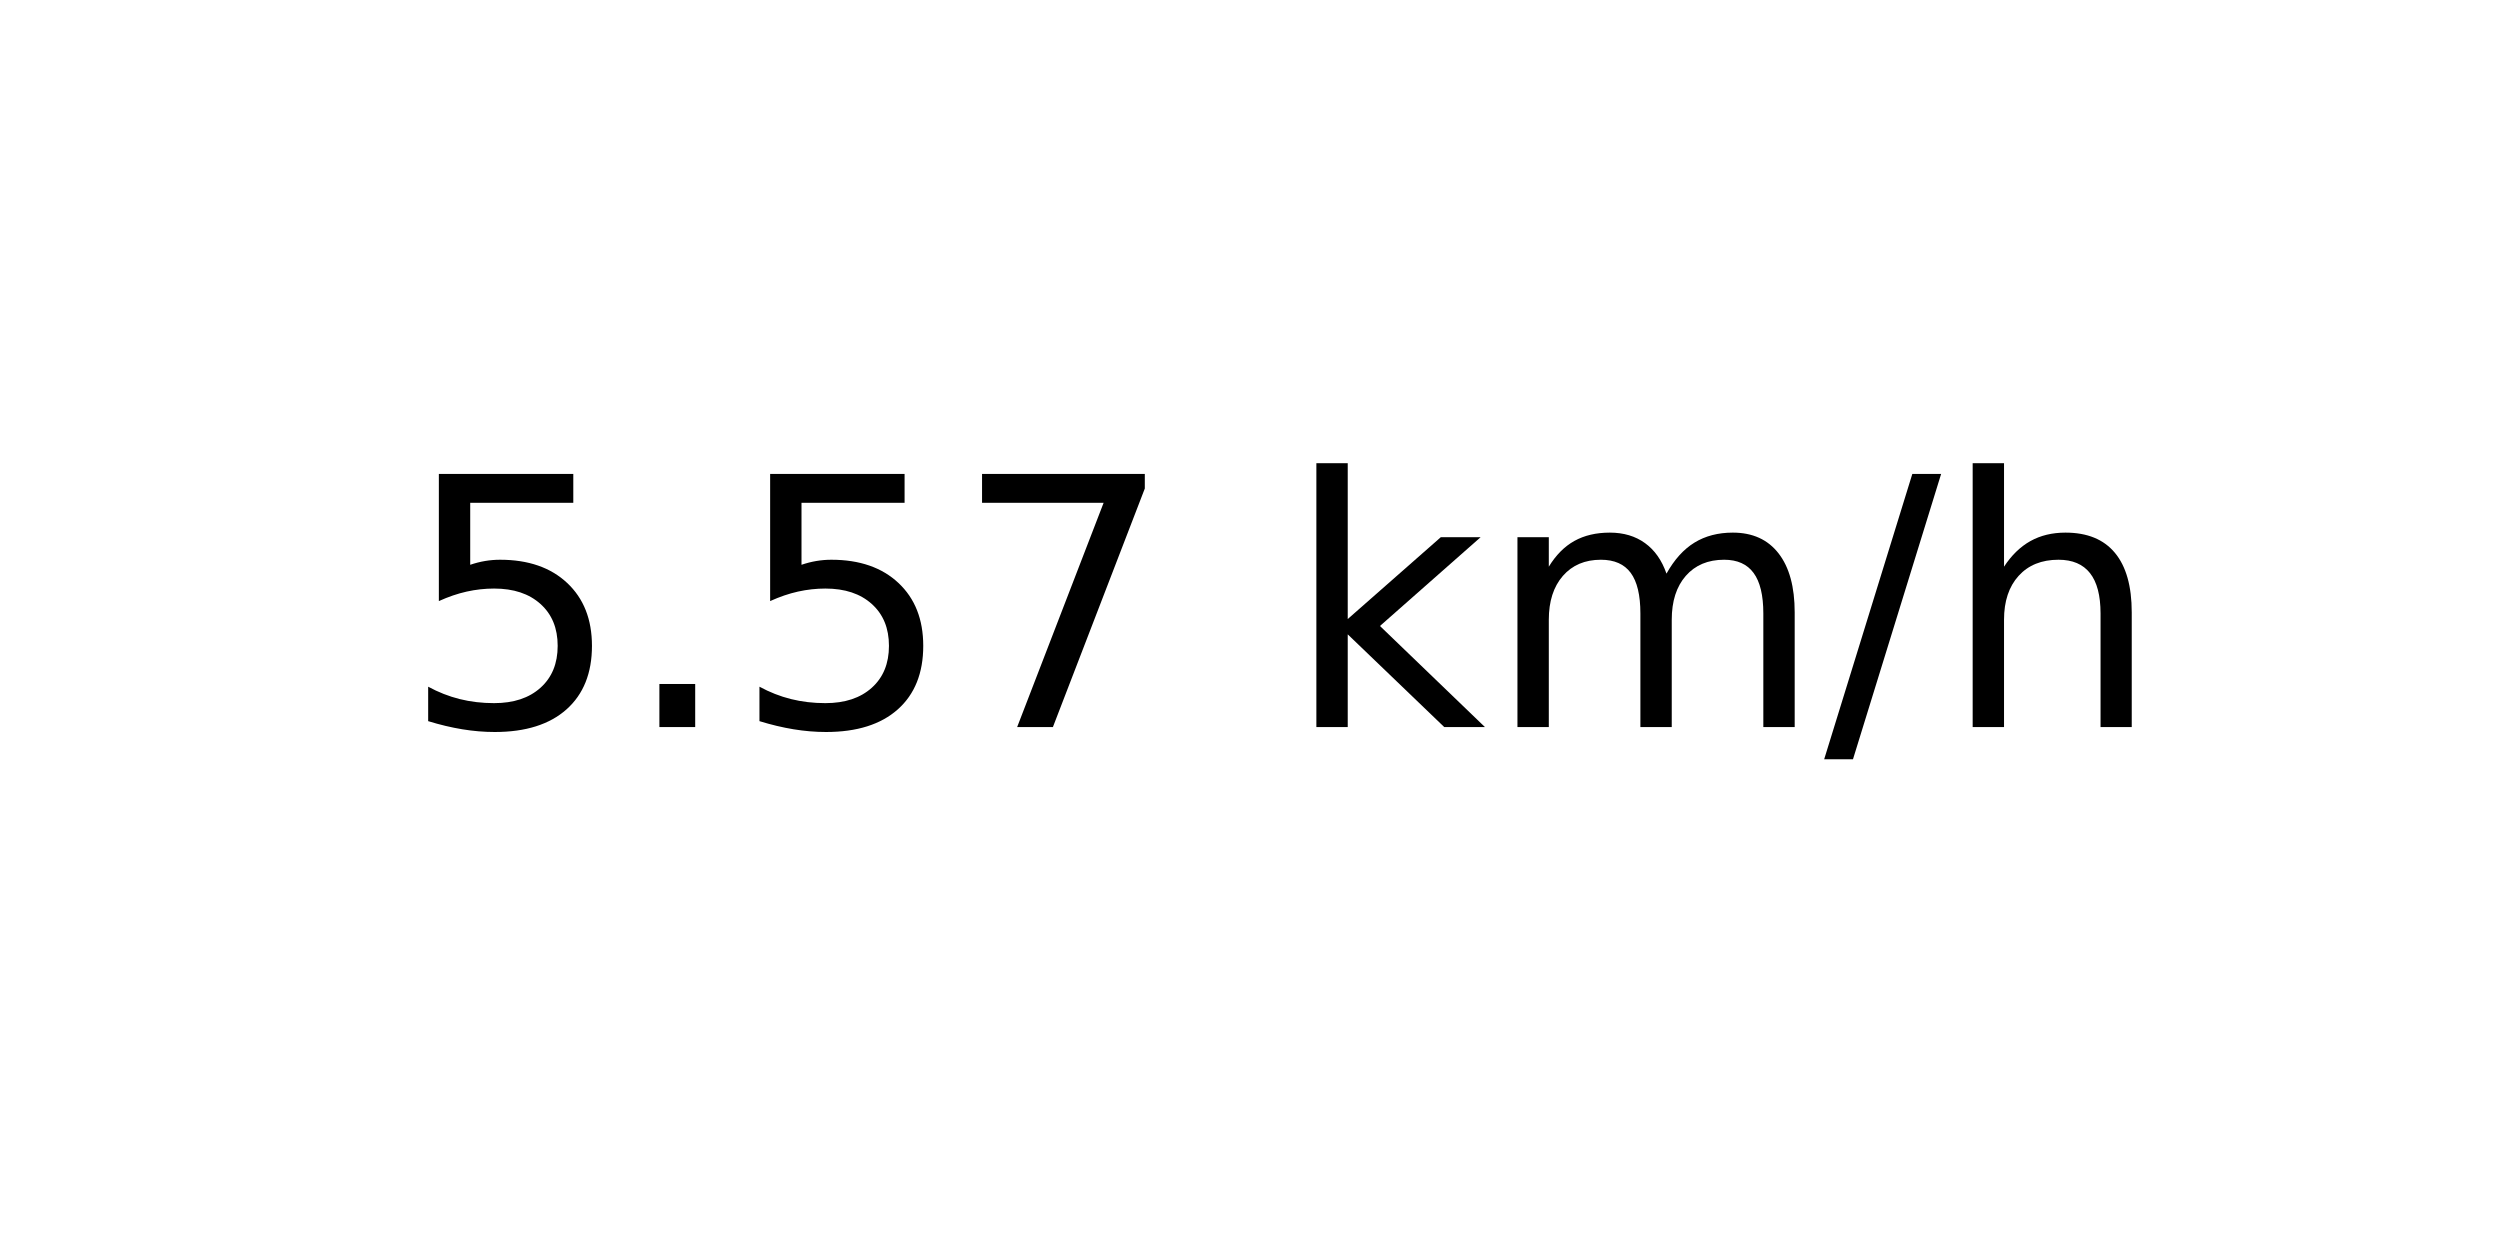
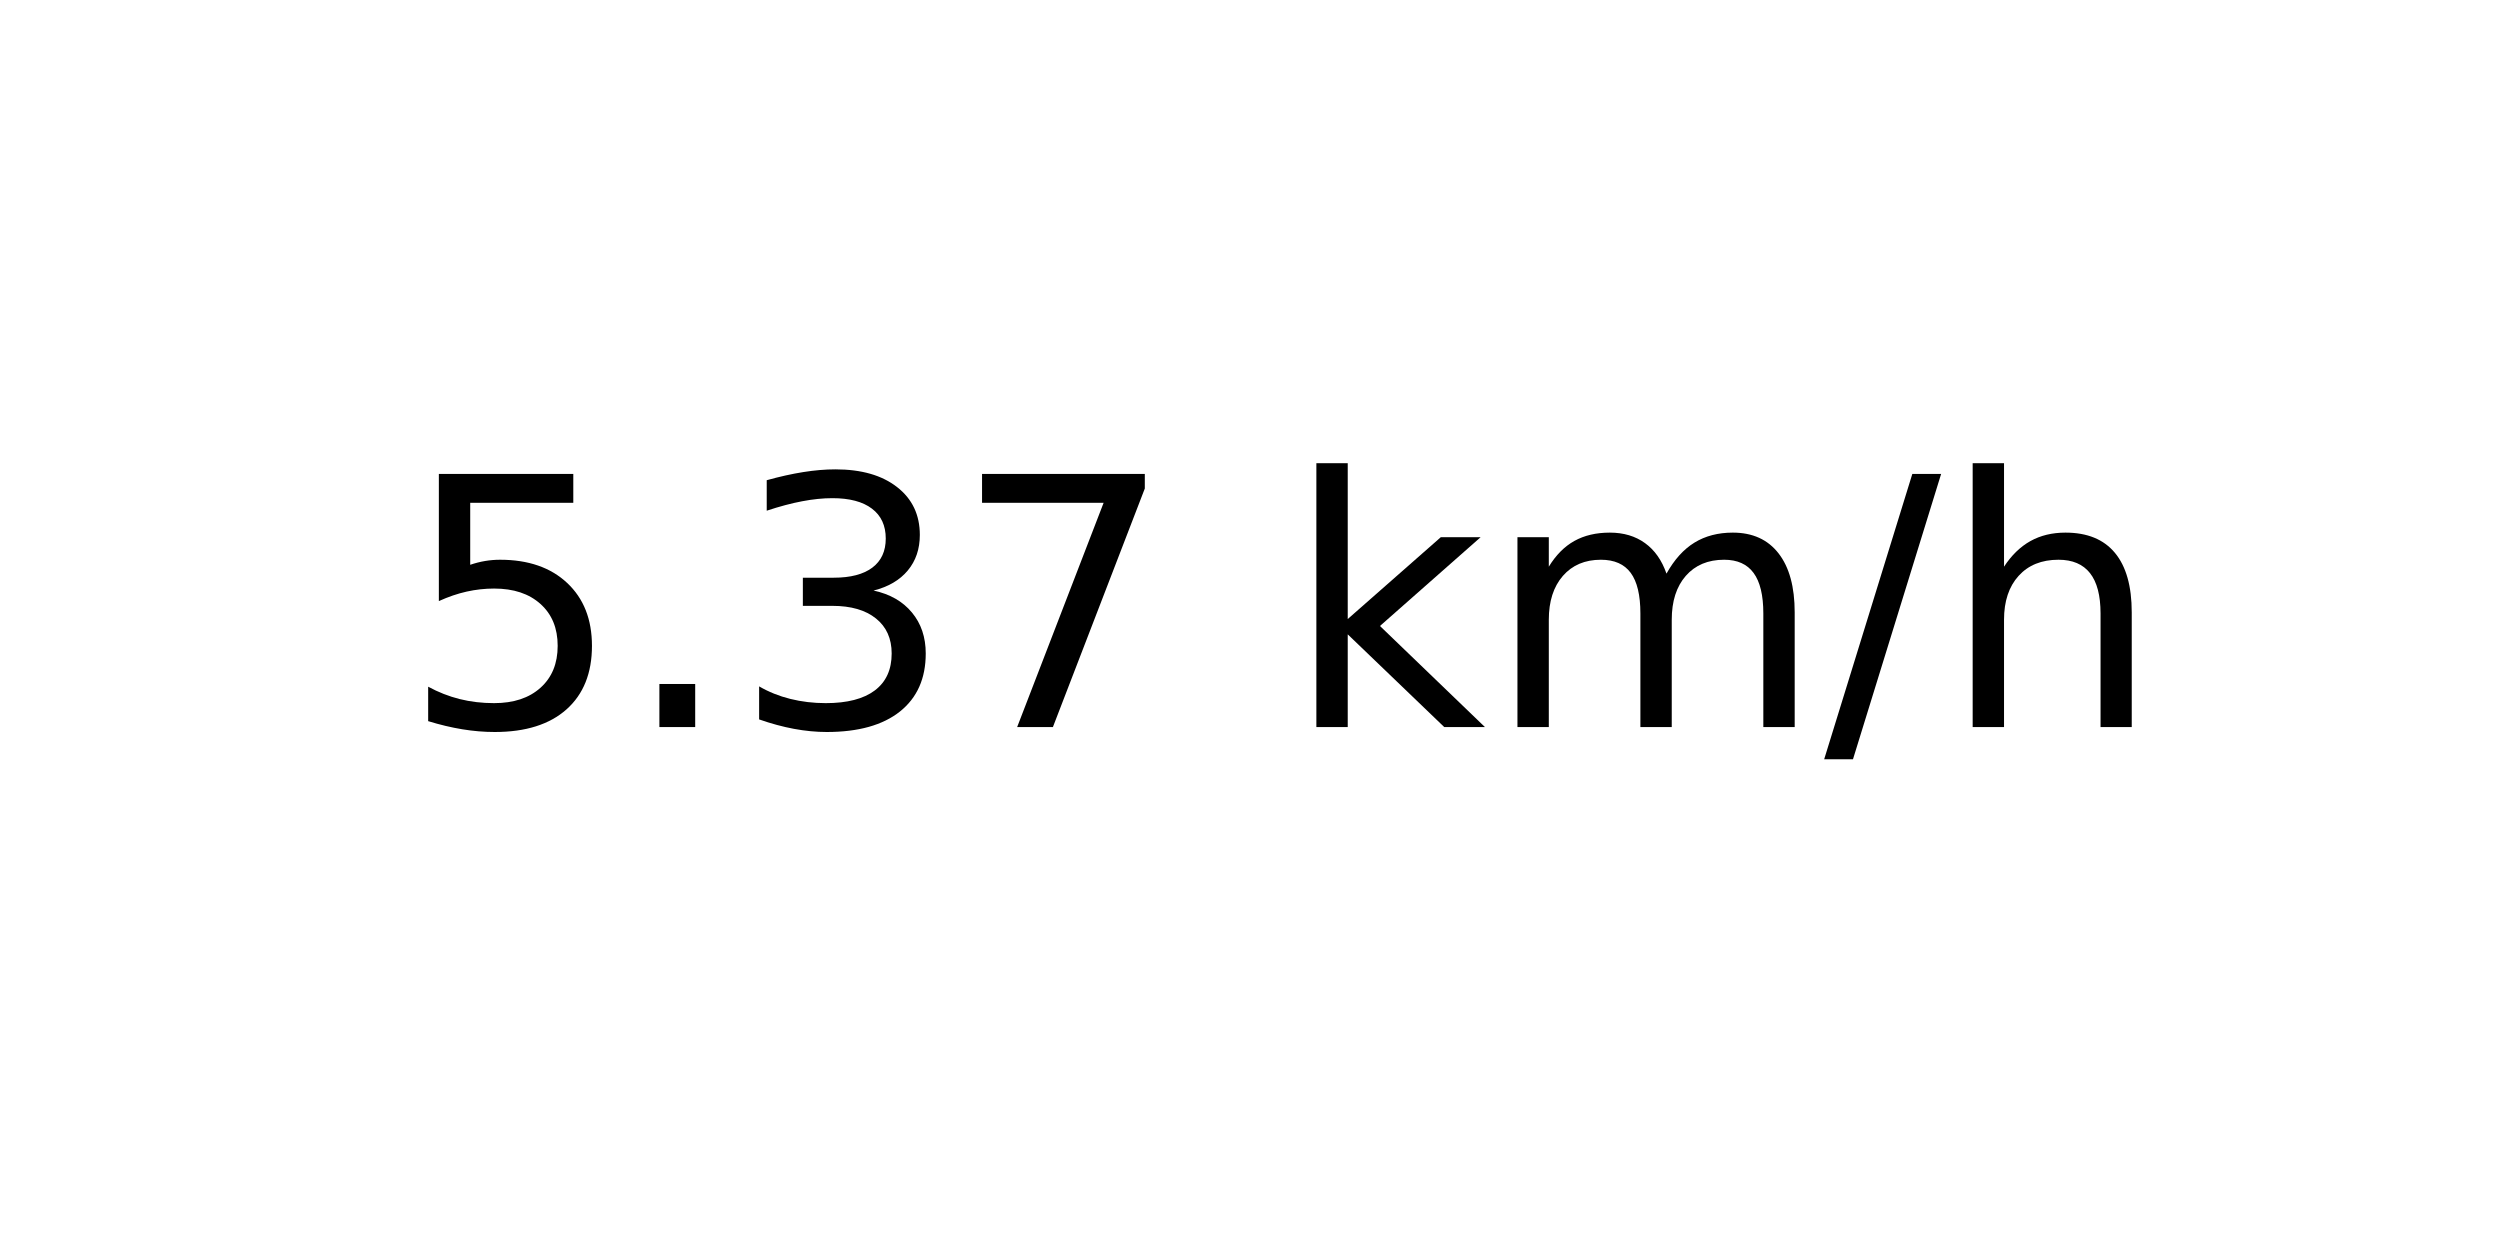
<svg xmlns="http://www.w3.org/2000/svg" xmlns:xlink="http://www.w3.org/1999/xlink" width="72pt" height="36pt" viewBox="0 0 72 36" version="1.1">
  <defs>
    <style type="text/css">*{stroke-linejoin: round; stroke-linecap: butt}</style>
  </defs>
  <g id="figure_1">
    <g id="axes_1">
      <g id="text_1">
        <g transform="translate(11.55937 20.93937) scale(0.1 -0.1)">
          <defs>
            <path id="DejaVuSans-35" d="M 691 4666  L 3169 4666  L 3169 4134  L 1269 4134  L 1269 2991  Q 1406 3038 1543 3061  Q 1681 3084 1819 3084  Q 2600 3084 3056 2656  Q 3513 2228 3513 1497  Q 3513 744 3044 326  Q 2575 -91 1722 -91  Q 1428 -91 1123 -41  Q 819 9 494 109  L 494 744  Q 775 591 1075 516  Q 1375 441 1709 441  Q 2250 441 2565 725  Q 2881 1009 2881 1497  Q 2881 1984 2565 2268  Q 2250 2553 1709 2553  Q 1456 2553 1204 2497  Q 953 2441 691 2322  L 691 4666  z " transform="scale(0.015625)" />
            <path id="DejaVuSans-2e" d="M 684 794  L 1344 794  L 1344 0  L 684 0  L 684 794  z " transform="scale(0.015625)" />
+             <path id="DejaVuSans-33" d="M 2597 2516  Q 3050 2419 3304 2112  Q 3559 1806 3559 1356  Q 3559 666 3084 287  Q 2609 -91 1734 -91  Q 1441 -91 1130 -33  Q 819 25 488 141  L 488 750  Q 750 597 1062 519  Q 1375 441 1716 441  Q 2309 441 2620 675  Q 2931 909 2931 1356  Q 2931 1769 2642 2001  Q 2353 2234 1838 2234  L 1294 2234  L 1294 2753  L 1863 2753  Q 2328 2753 2575 2939  Q 2822 3125 2822 3475  Q 2822 3834 2567 4026  Q 2313 4219 1838 4219  Q 1578 4219 1281 4162  Q 984 4106 628 3988  L 628 4550  Q 988 4650 1302 4700  Q 1616 4750 1894 4750  Q 2613 4750 3031 4423  Q 3450 4097 3450 3541  Q 3450 3153 3228 2886  Q 3006 2619 2597 2516  z " transform="scale(0.015625)" />
            <path id="DejaVuSans-37" d="M 525 4666  L 3525 4666  L 3525 4397  L 1831 0  L 1172 0  L 2766 4134  L 525 4134  L 525 4666  z " transform="scale(0.015625)" />
            <path id="DejaVuSans-20" transform="scale(0.015625)" />
            <path id="DejaVuSans-6b" d="M 581 4863  L 1159 4863  L 1159 1991  L 2875 3500  L 3609 3500  L 1753 1863  L 3688 0  L 2938 0  L 1159 1709  L 1159 0  L 581 0  L 581 4863  z " transform="scale(0.015625)" />
            <path id="DejaVuSans-6d" d="M 3328 2828  Q 3544 3216 3844 3400  Q 4144 3584 4550 3584  Q 5097 3584 5394 3201  Q 5691 2819 5691 2113  L 5691 0  L 5113 0  L 5113 2094  Q 5113 2597 4934 2840  Q 4756 3084 4391 3084  Q 3944 3084 3684 2787  Q 3425 2491 3425 1978  L 3425 0  L 2847 0  L 2847 2094  Q 2847 2600 2669 2842  Q 2491 3084 2119 3084  Q 1678 3084 1418 2786  Q 1159 2488 1159 1978  L 1159 0  L 581 0  L 581 3500  L 1159 3500  L 1159 2956  Q 1356 3278 1631 3431  Q 1906 3584 2284 3584  Q 2666 3584 2933 3390  Q 3200 3197 3328 2828  z " transform="scale(0.015625)" />
            <path id="DejaVuSans-2f" d="M 1625 4666  L 2156 4666  L 531 -594  L 0 -594  L 1625 4666  z " transform="scale(0.015625)" />
            <path id="DejaVuSans-68" d="M 3513 2113  L 3513 0  L 2938 0  L 2938 2094  Q 2938 2591 2744 2837  Q 2550 3084 2163 3084  Q 1697 3084 1428 2787  Q 1159 2491 1159 1978  L 1159 0  L 581 0  L 581 4863  L 1159 4863  L 1159 2956  Q 1366 3272 1645 3428  Q 1925 3584 2291 3584  Q 2894 3584 3203 3211  Q 3513 2838 3513 2113  z " transform="scale(0.015625)" />
          </defs>
          <use xlink:href="#DejaVuSans-35" />
          <use xlink:href="#DejaVuSans-2e" x="63.623" />
-           <use xlink:href="#DejaVuSans-35" x="95.41" />
+           <use xlink:href="#DejaVuSans-33" x="95.41" />
          <use xlink:href="#DejaVuSans-37" x="159.033" />
          <use xlink:href="#DejaVuSans-20" x="222.656" />
          <use xlink:href="#DejaVuSans-6b" x="254.443" />
          <use xlink:href="#DejaVuSans-6d" x="312.354" />
          <use xlink:href="#DejaVuSans-2f" x="409.766" />
          <use xlink:href="#DejaVuSans-68" x="443.457" />
        </g>
      </g>
    </g>
  </g>
</svg>
